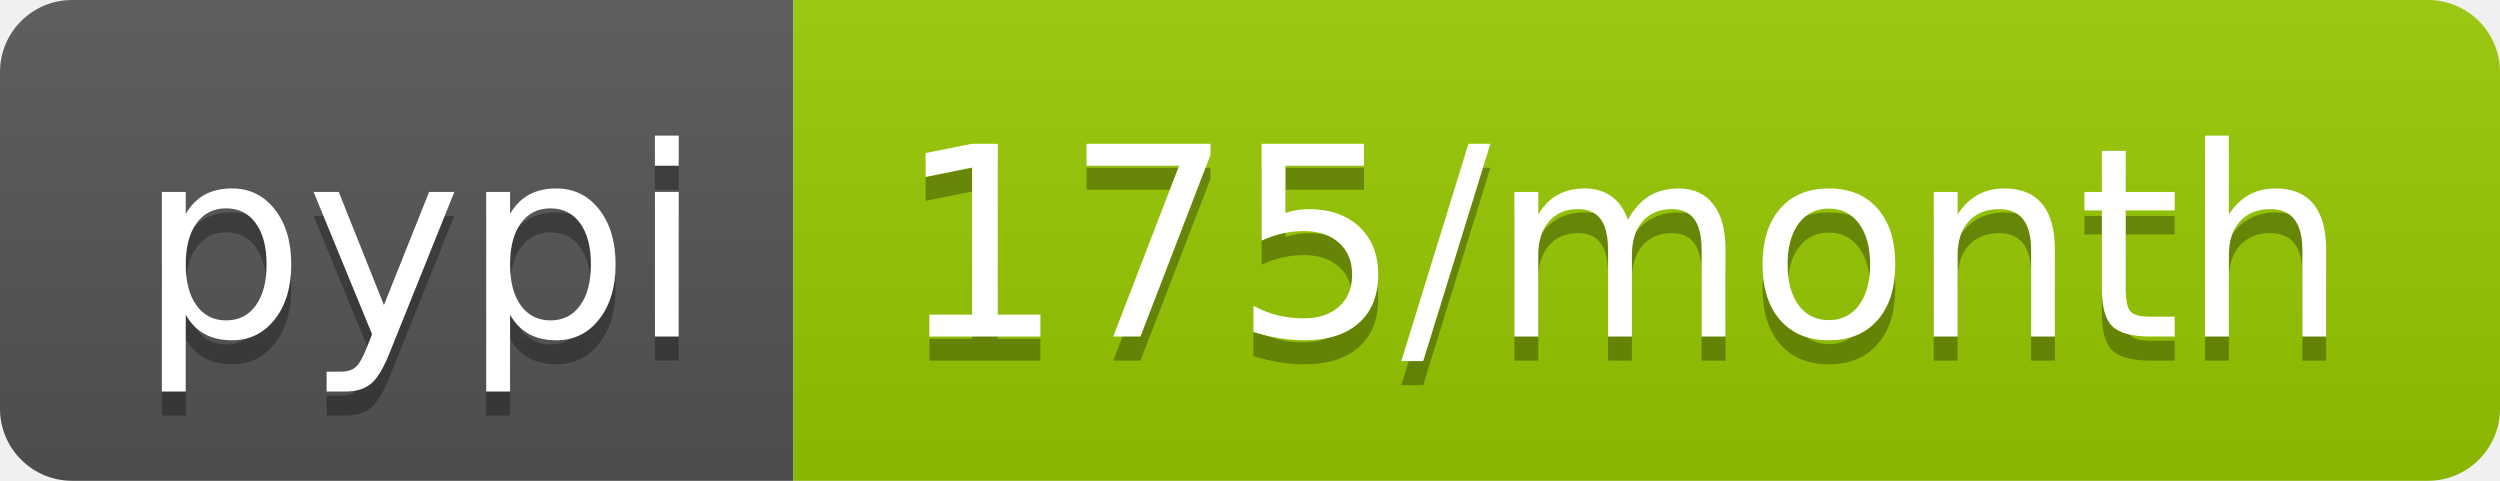
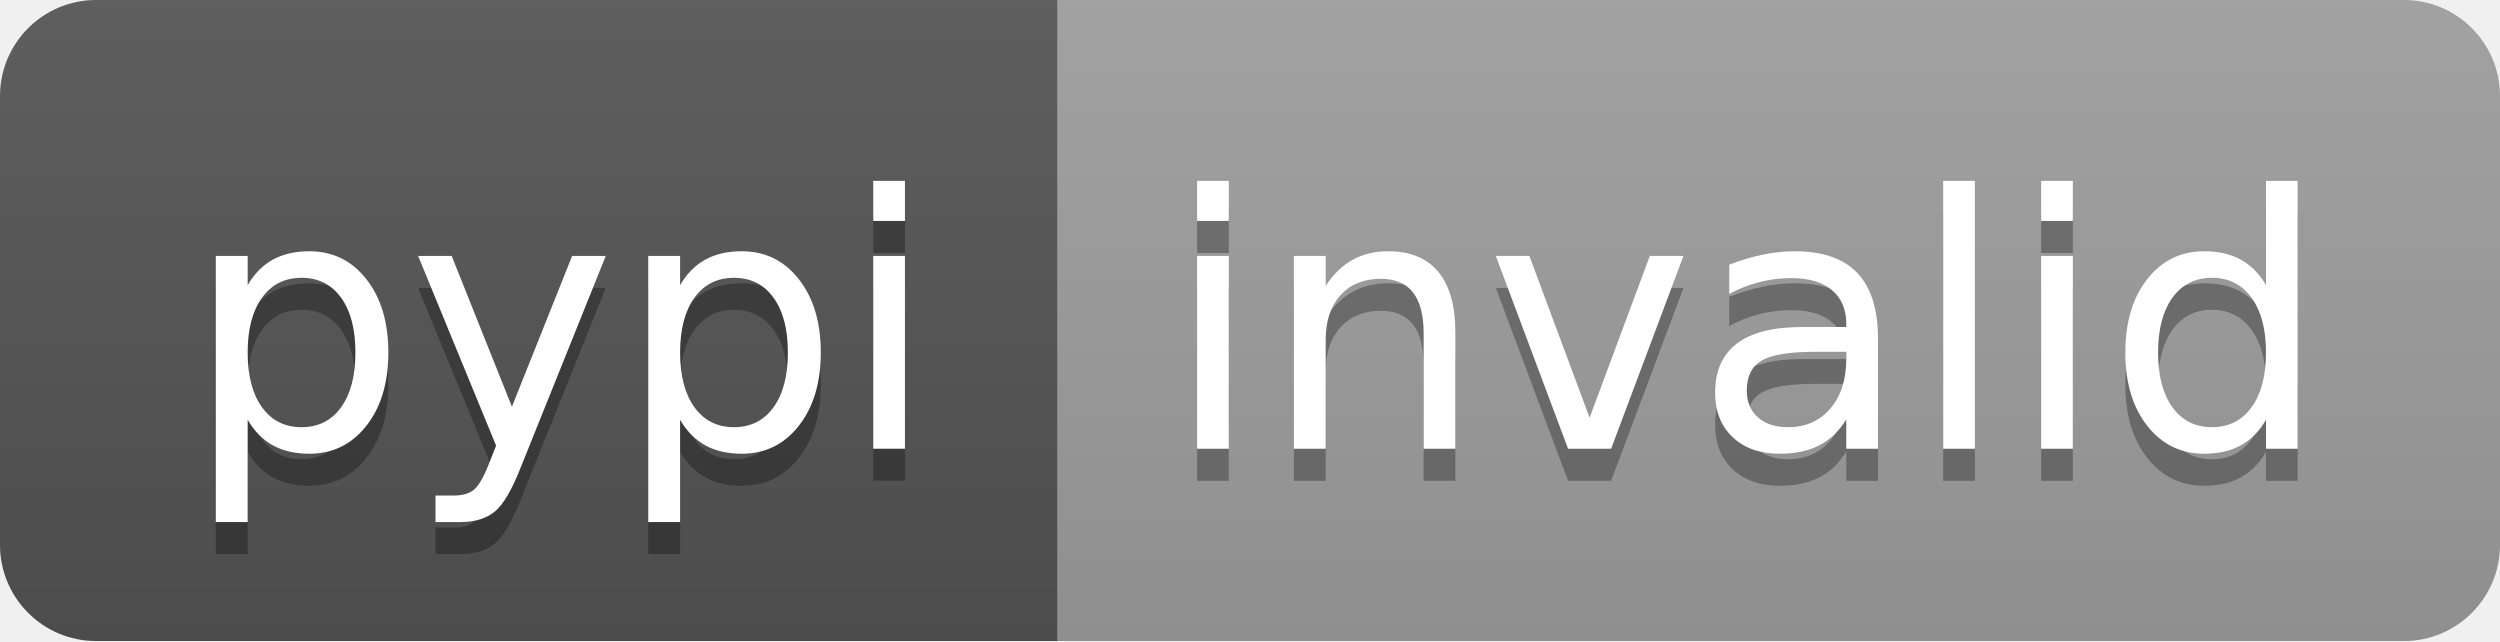
- <svg xmlns="http://www.w3.org/2000/svg" width="104" height="20" role="img" aria-label="pypi: 175/month">
+ <svg xmlns="http://www.w3.org/2000/svg" width="78" height="20" role="img" aria-label="pypi: invalid">
  <linearGradient id="s" x2="0" y2="100%">
    <stop offset="0" stop-color="#bbb" stop-opacity=".1" />
    <stop offset="1" stop-opacity=".1" />
  </linearGradient>
  <clipPath id="r">
-     <rect width="104" height="20" rx="3" fill="#fff" />
+     <rect width="78" height="20" rx="3" fill="#fff" />
  </clipPath>
  <g clip-path="url(#r)">
    <rect width="33" height="20" fill="#555" />
-     <rect x="33" width="71" height="20" fill="#97ca00" />
-     <rect width="104" height="20" fill="url(#s)" />
+     <rect x="33" width="45" height="20" fill="#9f9f9f" />
+     <rect width="78" height="20" fill="url(#s)" />
  </g>
  <g fill="#fff" text-anchor="middle" font-family="Verdana,Geneva,DejaVu Sans,sans-serif" text-rendering="geometricPrecision" font-size="110">
    <text aria-hidden="true" x="175" y="150" fill="#010101" fill-opacity=".3" transform="scale(.1)" textLength="230">pypi</text>
    <text x="175" y="140" transform="scale(.1)" fill="#fff" textLength="230">pypi</text>
-     <text aria-hidden="true" x="675" y="150" fill="#010101" fill-opacity=".3" transform="scale(.1)" textLength="610">175/month</text>
-     <text x="675" y="140" transform="scale(.1)" fill="#fff" textLength="610">175/month</text>
+     <text aria-hidden="true" x="545" y="150" fill="#010101" fill-opacity=".3" transform="scale(.1)" textLength="350">invalid</text>
+     <text x="545" y="140" transform="scale(.1)" fill="#fff" textLength="350">invalid</text>
  </g>
</svg>
